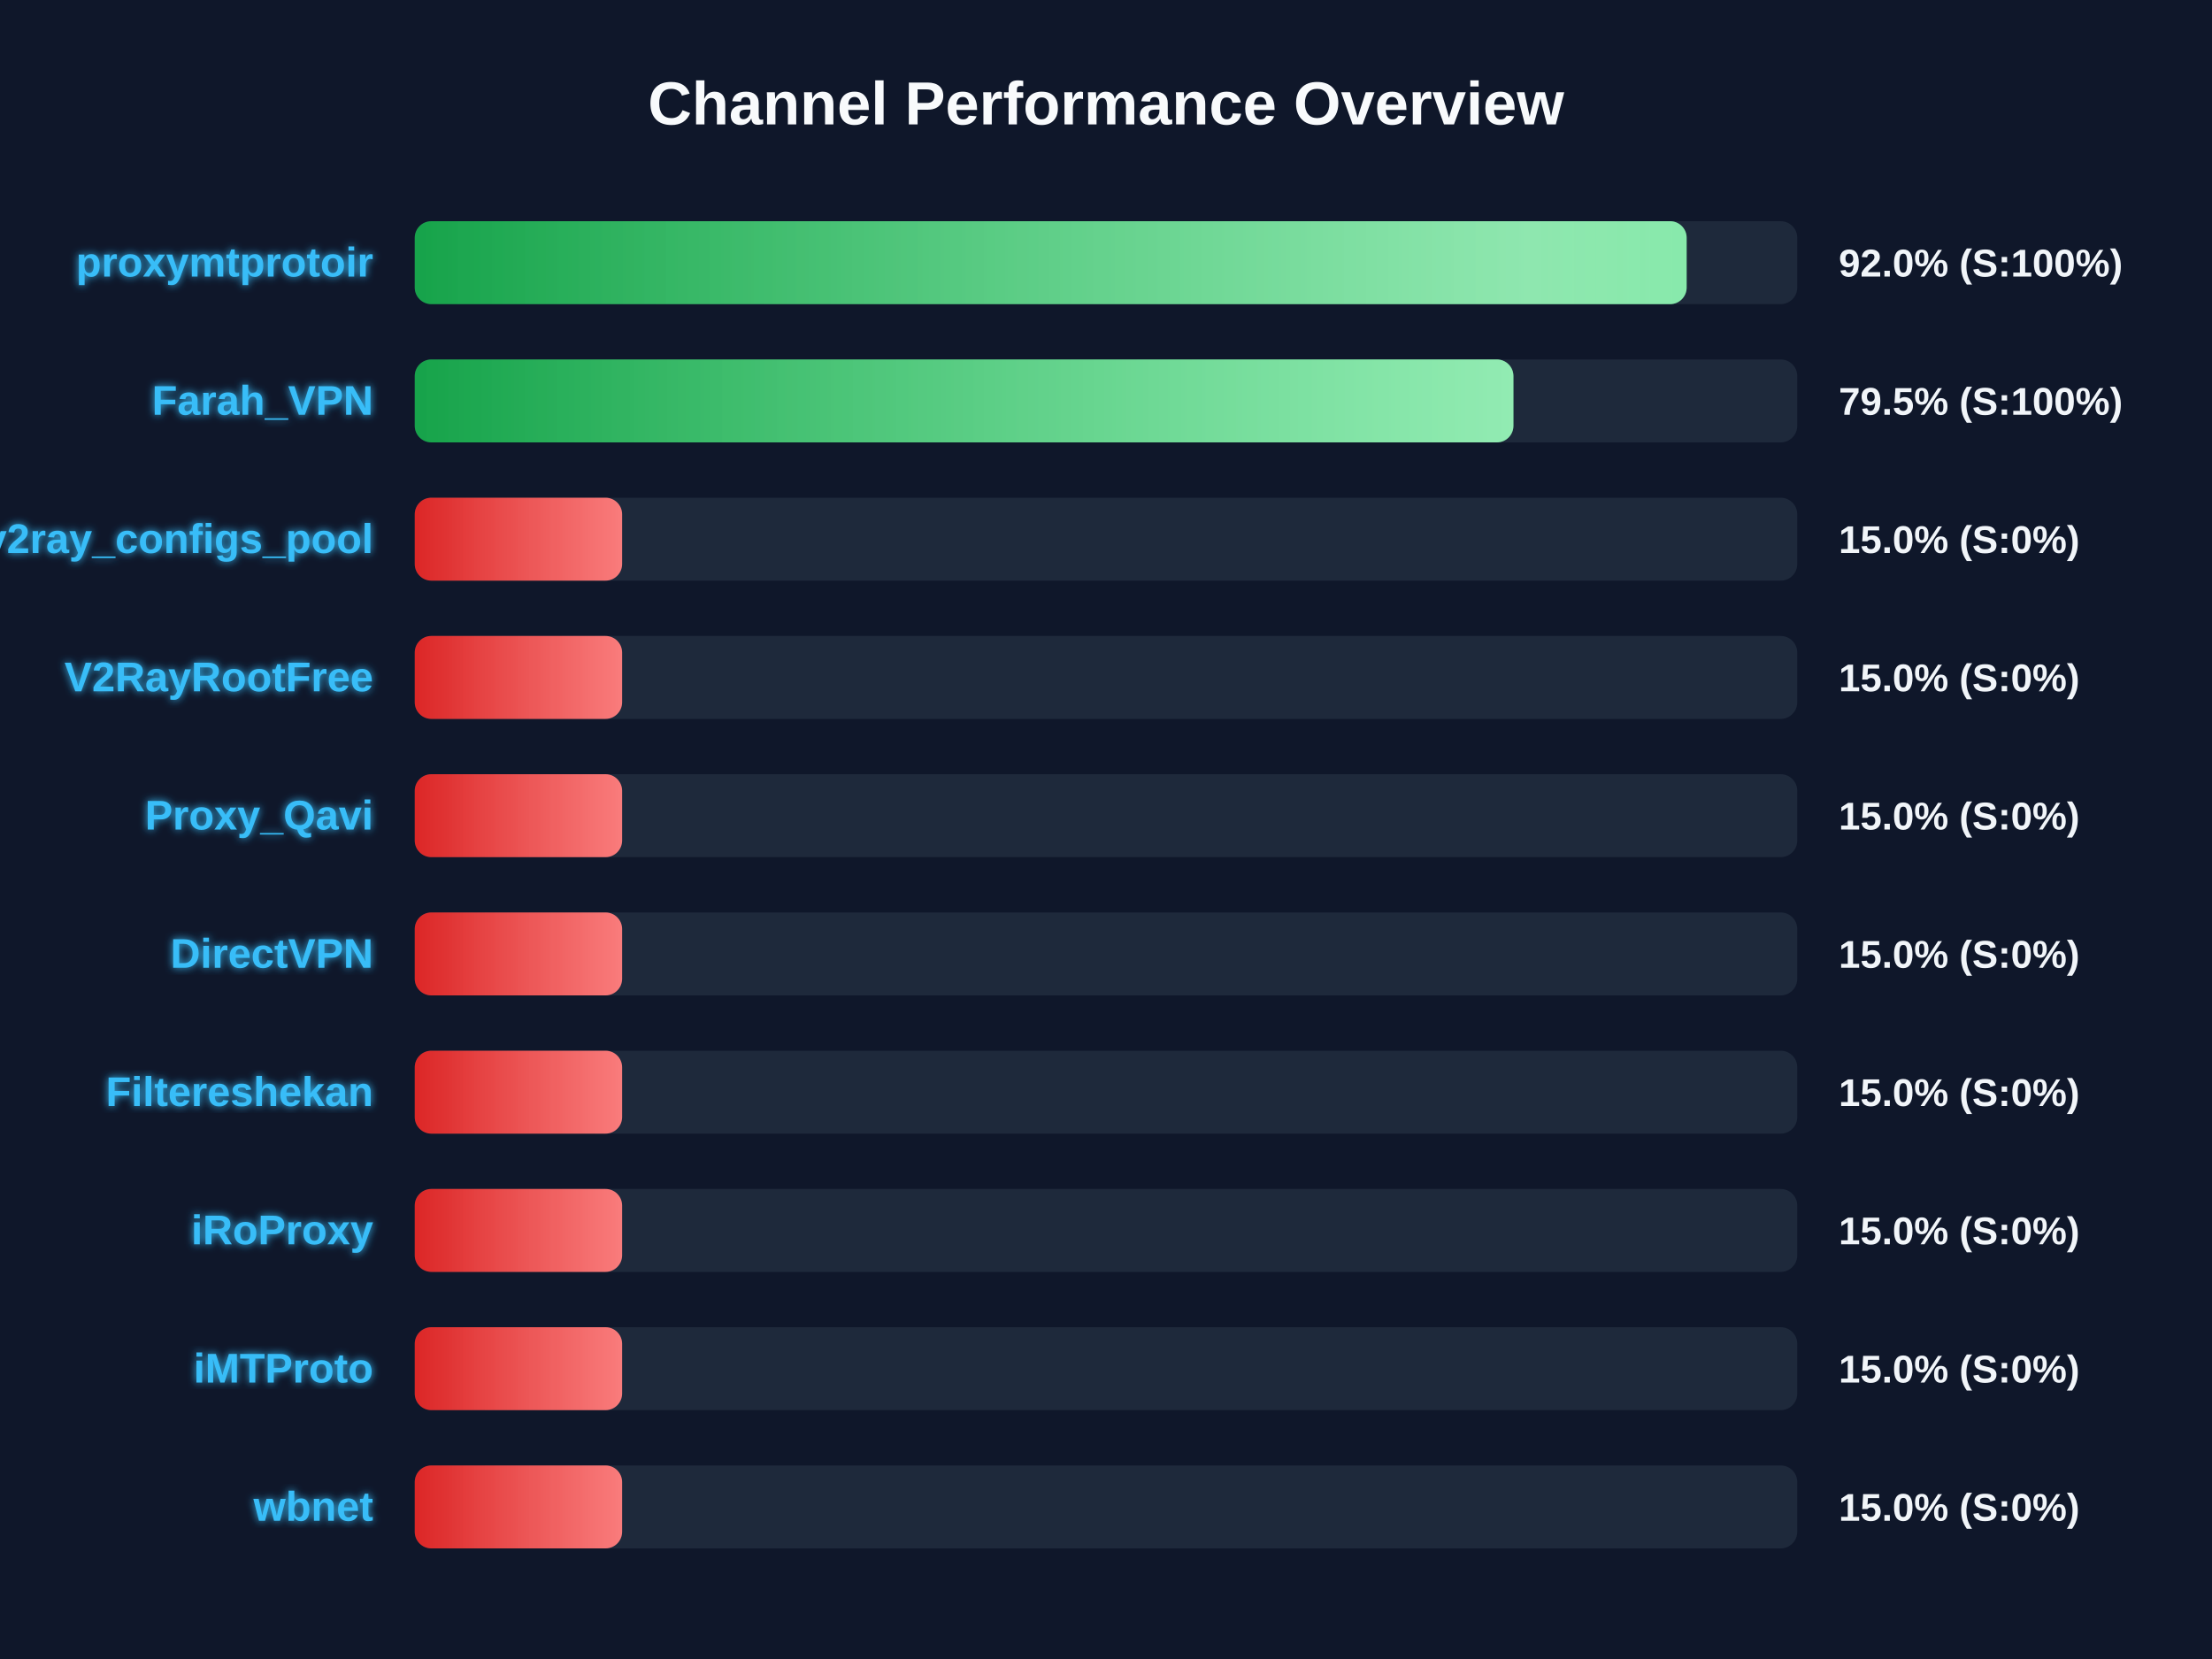
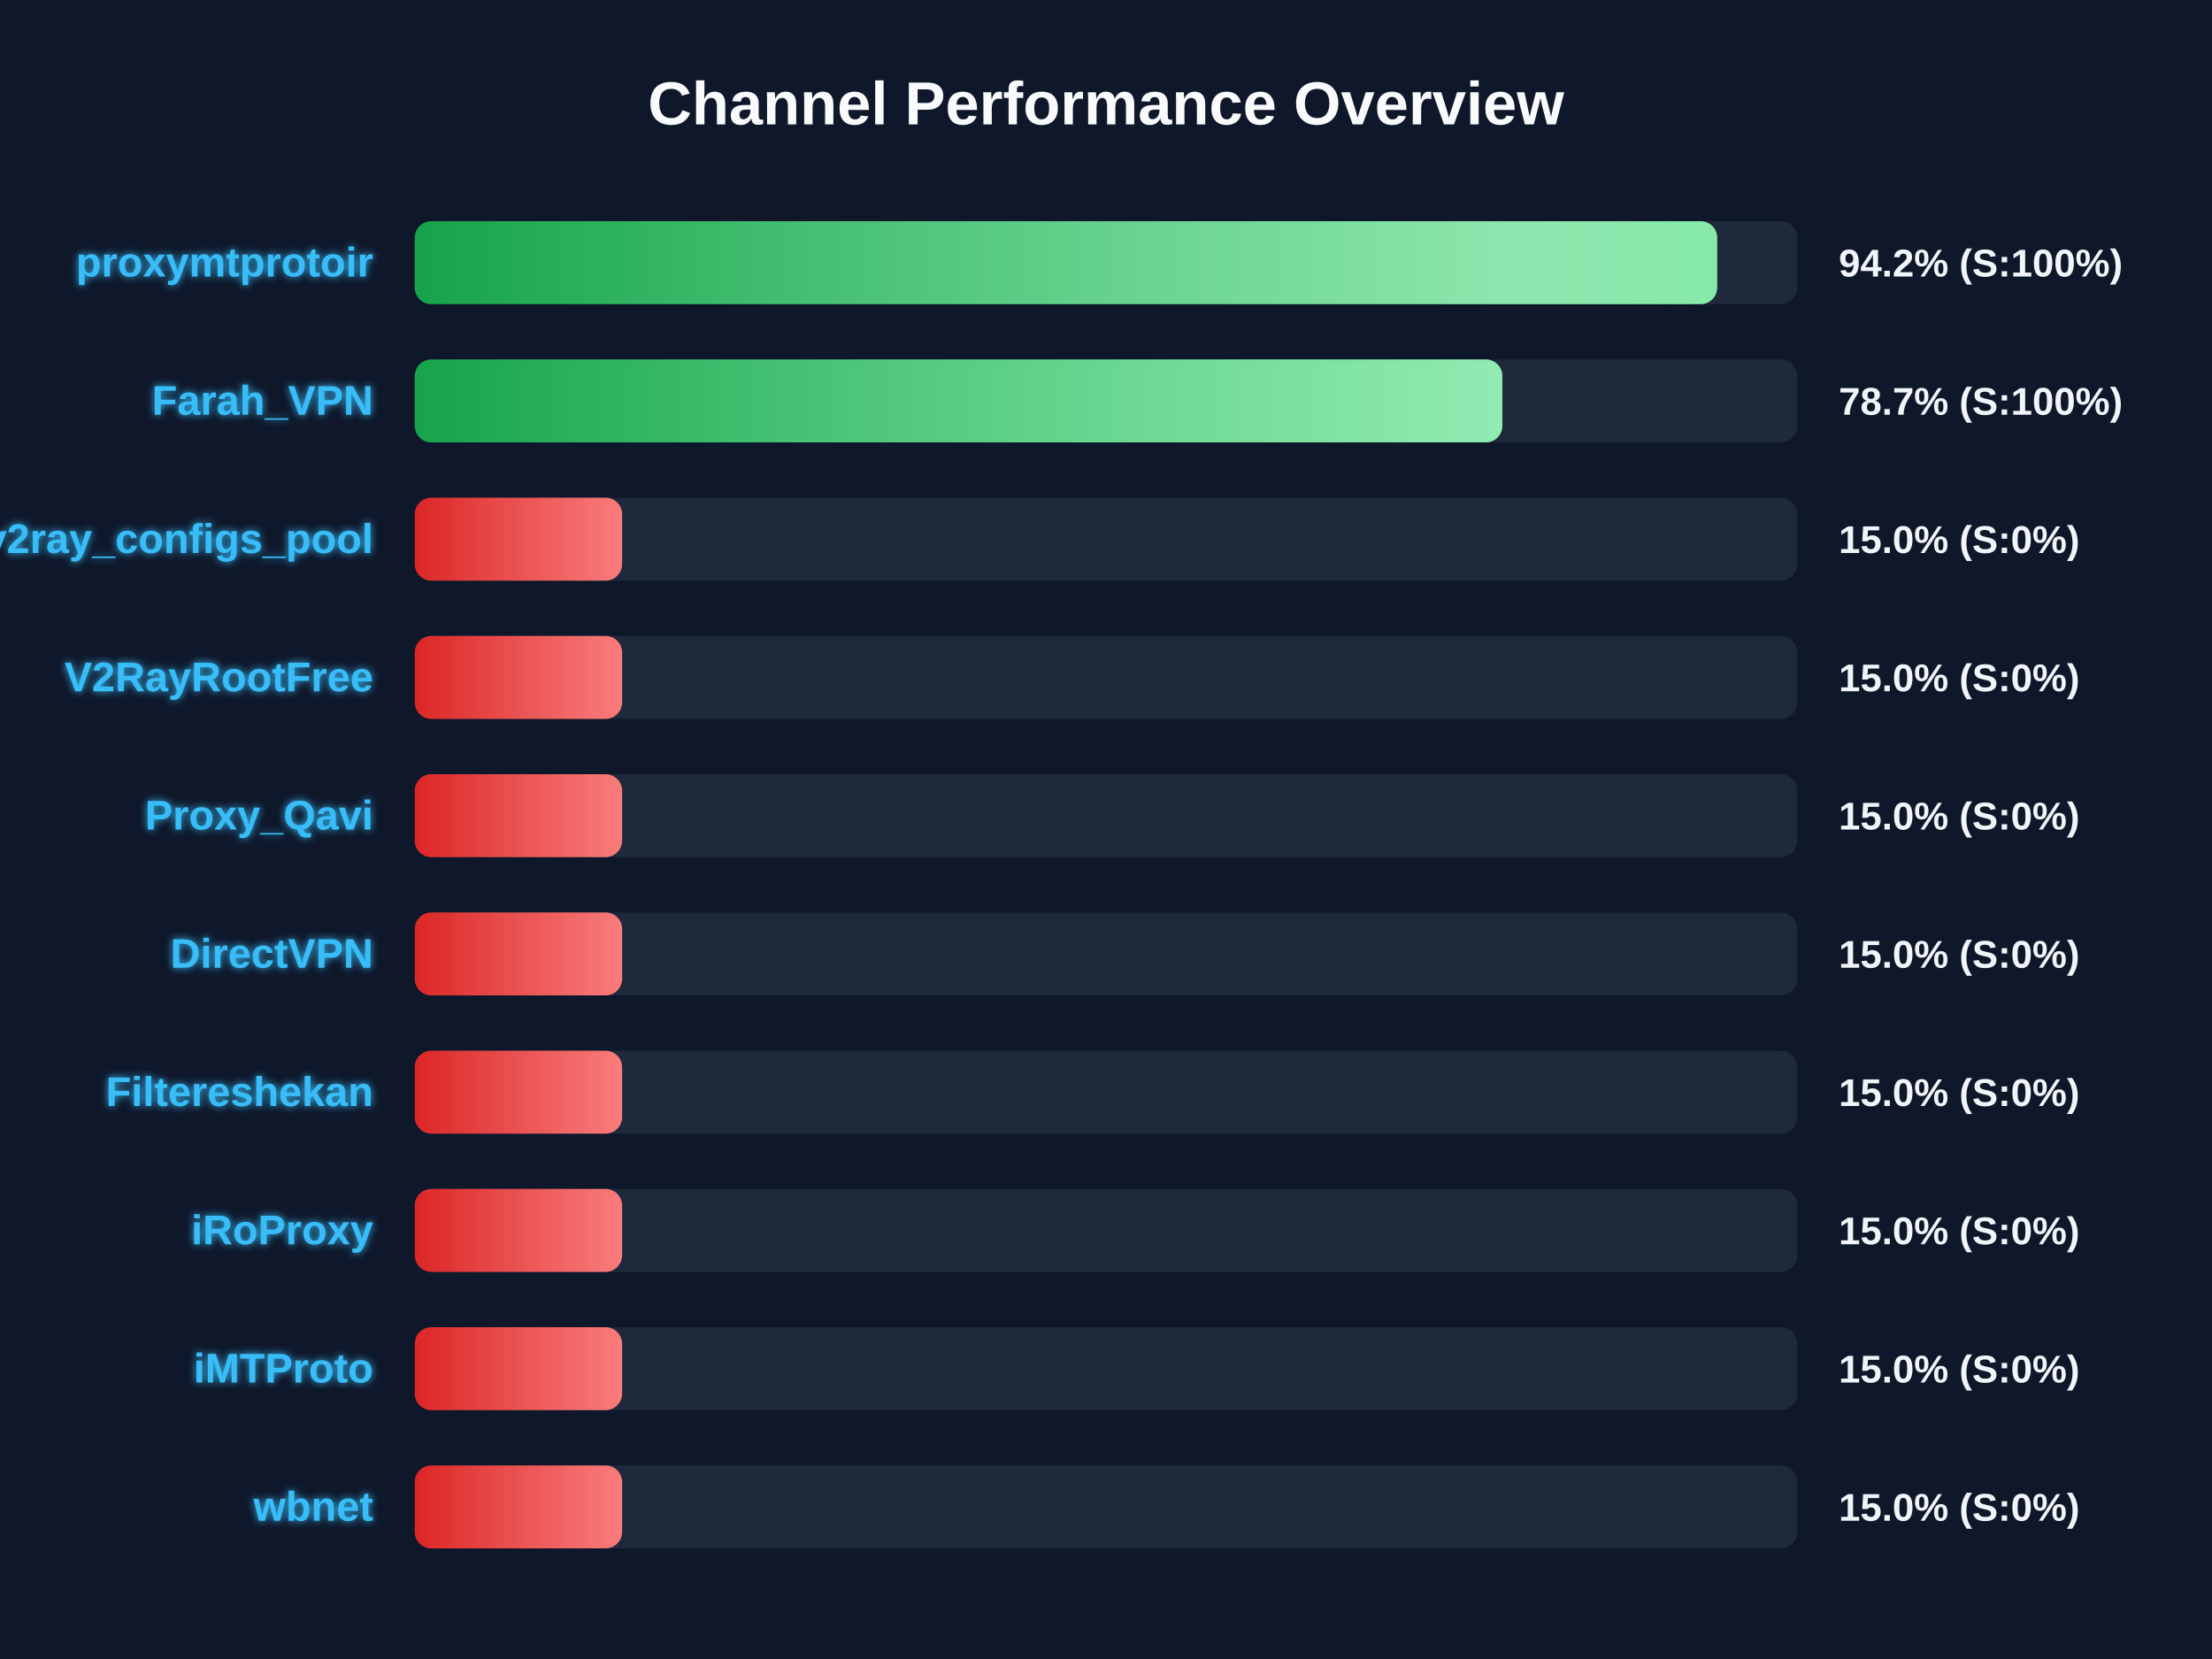
<svg xmlns="http://www.w3.org/2000/svg" width="800" height="600" version="1.1">
  <defs>
    <linearGradient id="grad-green" x1="0%" y1="0%" x2="100%" y2="0%">
      <stop offset="0%" stop-color="#16a34a" />
      <stop offset="100%" stop-color="#4ade80" />
    </linearGradient>
    <linearGradient id="grad-yellow" x1="0%" y1="0%" x2="100%" y2="0%">
      <stop offset="0%" stop-color="#ca8a04" />
      <stop offset="100%" stop-color="#fde047" />
    </linearGradient>
    <linearGradient id="grad-red" x1="0%" y1="0%" x2="100%" y2="0%">
      <stop offset="0%" stop-color="#dc2626" />
      <stop offset="100%" stop-color="#f87171" />
    </linearGradient>
    <linearGradient id="shimmer" x1="0%" y1="0%" x2="100%" y2="0%">
      <stop offset="0%" stop-color="rgba(255,255,255,0)" />
      <stop offset="50%" stop-color="rgba(255,255,255,0.4)" />
      <stop offset="100%" stop-color="rgba(255,255,255,0)" />
    </linearGradient>
    <filter id="glow" x="-20%" y="-20%" width="140%" height="140%">
      <feGaussianBlur stdDeviation="1.5" result="blur" />
      <feComposite in="SourceGraphic" in2="blur" operator="over" />
    </filter>
  </defs>
  <style>
        .bg-rect { fill: #0f172a; }
        .title { font: bold 22px 'Segoe UI', Arial, sans-serif; fill: #f8fafc; }
        .row { font: bold 15px 'Segoe UI', Arial, sans-serif; fill: #38bdf8; filter: url(#glow); }
        .score { font: bold 14px 'Segoe UI', Arial, sans-serif; fill: #f1f5f9; }
        @keyframes shimmer-anim {
            0% { transform: translateX(-100%); }
            100% { transform: translateX(200%); }
        }
        .shimmer-rect {
            animation: shimmer-anim 2.5s infinite linear;
        }
    </style>
  <rect width="100%" height="100%" class="bg-rect" />
  <text x="400" y="45" text-anchor="middle" class="title">Channel Performance Overview</text>
  <rect x="150" y="80" width="500" height="30" fill="#1e293b" rx="6" />
  <clipPath id="clip-0">
-     <rect x="150" y="80" width="460.0" height="30" rx="6" />
+     <rect x="150" y="80" width="471.05" height="30" rx="6" />
  </clipPath>
-   <rect x="150" y="80" width="460.0" height="30" fill="url(#grad-green)" rx="6" />
+   <rect x="150" y="80" width="471.05" height="30" fill="url(#grad-green)" rx="6" />
  <g clip-path="url(#clip-0)">
    <rect x="150" y="80" width="100%" height="30" fill="url(#shimmer)" class="shimmer-rect" />
  </g>
  <text x="135" y="100" text-anchor="end" class="row">proxymtprotoir</text>
-   <text x="665" y="100" text-anchor="start" class="score">92.0% (S:100%)</text>
+   <text x="665" y="100" text-anchor="start" class="score">94.2% (S:100%)</text>
  <rect x="150" y="130" width="500" height="30" fill="#1e293b" rx="6" />
  <clipPath id="clip-1">
-     <rect x="150" y="130" width="397.35" height="30" rx="6" />
+     <rect x="150" y="130" width="393.35" height="30" rx="6" />
  </clipPath>
-   <rect x="150" y="130" width="397.35" height="30" fill="url(#grad-green)" rx="6" />
+   <rect x="150" y="130" width="393.35" height="30" fill="url(#grad-green)" rx="6" />
  <g clip-path="url(#clip-1)">
    <rect x="150" y="130" width="100%" height="30" fill="url(#shimmer)" class="shimmer-rect" />
  </g>
  <text x="135" y="150" text-anchor="end" class="row">Farah_VPN</text>
-   <text x="665" y="150" text-anchor="start" class="score">79.5% (S:100%)</text>
+   <text x="665" y="150" text-anchor="start" class="score">78.7% (S:100%)</text>
  <rect x="150" y="180" width="500" height="30" fill="#1e293b" rx="6" />
  <clipPath id="clip-2">
    <rect x="150" y="180" width="75.0" height="30" rx="6" />
  </clipPath>
  <rect x="150" y="180" width="75.0" height="30" fill="url(#grad-red)" rx="6" />
  <g clip-path="url(#clip-2)">
    <rect x="150" y="180" width="100%" height="30" fill="url(#shimmer)" class="shimmer-rect" />
  </g>
  <text x="135" y="200" text-anchor="end" class="row">v2ray_configs_pool</text>
  <text x="665" y="200" text-anchor="start" class="score">15.0% (S:0%)</text>
  <rect x="150" y="230" width="500" height="30" fill="#1e293b" rx="6" />
  <clipPath id="clip-3">
    <rect x="150" y="230" width="75.0" height="30" rx="6" />
  </clipPath>
  <rect x="150" y="230" width="75.0" height="30" fill="url(#grad-red)" rx="6" />
  <g clip-path="url(#clip-3)">
    <rect x="150" y="230" width="100%" height="30" fill="url(#shimmer)" class="shimmer-rect" />
  </g>
  <text x="135" y="250" text-anchor="end" class="row">V2RayRootFree</text>
  <text x="665" y="250" text-anchor="start" class="score">15.0% (S:0%)</text>
  <rect x="150" y="280" width="500" height="30" fill="#1e293b" rx="6" />
  <clipPath id="clip-4">
    <rect x="150" y="280" width="75.0" height="30" rx="6" />
  </clipPath>
  <rect x="150" y="280" width="75.0" height="30" fill="url(#grad-red)" rx="6" />
  <g clip-path="url(#clip-4)">
    <rect x="150" y="280" width="100%" height="30" fill="url(#shimmer)" class="shimmer-rect" />
  </g>
  <text x="135" y="300" text-anchor="end" class="row">Proxy_Qavi</text>
  <text x="665" y="300" text-anchor="start" class="score">15.0% (S:0%)</text>
  <rect x="150" y="330" width="500" height="30" fill="#1e293b" rx="6" />
  <clipPath id="clip-5">
    <rect x="150" y="330" width="75.0" height="30" rx="6" />
  </clipPath>
  <rect x="150" y="330" width="75.0" height="30" fill="url(#grad-red)" rx="6" />
  <g clip-path="url(#clip-5)">
    <rect x="150" y="330" width="100%" height="30" fill="url(#shimmer)" class="shimmer-rect" />
  </g>
  <text x="135" y="350" text-anchor="end" class="row">DirectVPN</text>
  <text x="665" y="350" text-anchor="start" class="score">15.0% (S:0%)</text>
  <rect x="150" y="380" width="500" height="30" fill="#1e293b" rx="6" />
  <clipPath id="clip-6">
    <rect x="150" y="380" width="75.0" height="30" rx="6" />
  </clipPath>
  <rect x="150" y="380" width="75.0" height="30" fill="url(#grad-red)" rx="6" />
  <g clip-path="url(#clip-6)">
    <rect x="150" y="380" width="100%" height="30" fill="url(#shimmer)" class="shimmer-rect" />
  </g>
  <text x="135" y="400" text-anchor="end" class="row">Filtereshekan</text>
  <text x="665" y="400" text-anchor="start" class="score">15.0% (S:0%)</text>
  <rect x="150" y="430" width="500" height="30" fill="#1e293b" rx="6" />
  <clipPath id="clip-7">
    <rect x="150" y="430" width="75.0" height="30" rx="6" />
  </clipPath>
  <rect x="150" y="430" width="75.0" height="30" fill="url(#grad-red)" rx="6" />
  <g clip-path="url(#clip-7)">
    <rect x="150" y="430" width="100%" height="30" fill="url(#shimmer)" class="shimmer-rect" />
  </g>
  <text x="135" y="450" text-anchor="end" class="row">iRoProxy</text>
  <text x="665" y="450" text-anchor="start" class="score">15.0% (S:0%)</text>
  <rect x="150" y="480" width="500" height="30" fill="#1e293b" rx="6" />
  <clipPath id="clip-8">
    <rect x="150" y="480" width="75.0" height="30" rx="6" />
  </clipPath>
  <rect x="150" y="480" width="75.0" height="30" fill="url(#grad-red)" rx="6" />
  <g clip-path="url(#clip-8)">
    <rect x="150" y="480" width="100%" height="30" fill="url(#shimmer)" class="shimmer-rect" />
  </g>
  <text x="135" y="500" text-anchor="end" class="row">iMTProto</text>
  <text x="665" y="500" text-anchor="start" class="score">15.0% (S:0%)</text>
  <rect x="150" y="530" width="500" height="30" fill="#1e293b" rx="6" />
  <clipPath id="clip-9">
    <rect x="150" y="530" width="75.0" height="30" rx="6" />
  </clipPath>
  <rect x="150" y="530" width="75.0" height="30" fill="url(#grad-red)" rx="6" />
  <g clip-path="url(#clip-9)">
    <rect x="150" y="530" width="100%" height="30" fill="url(#shimmer)" class="shimmer-rect" />
  </g>
  <text x="135" y="550" text-anchor="end" class="row">wbnet</text>
  <text x="665" y="550" text-anchor="start" class="score">15.0% (S:0%)</text>
</svg>
